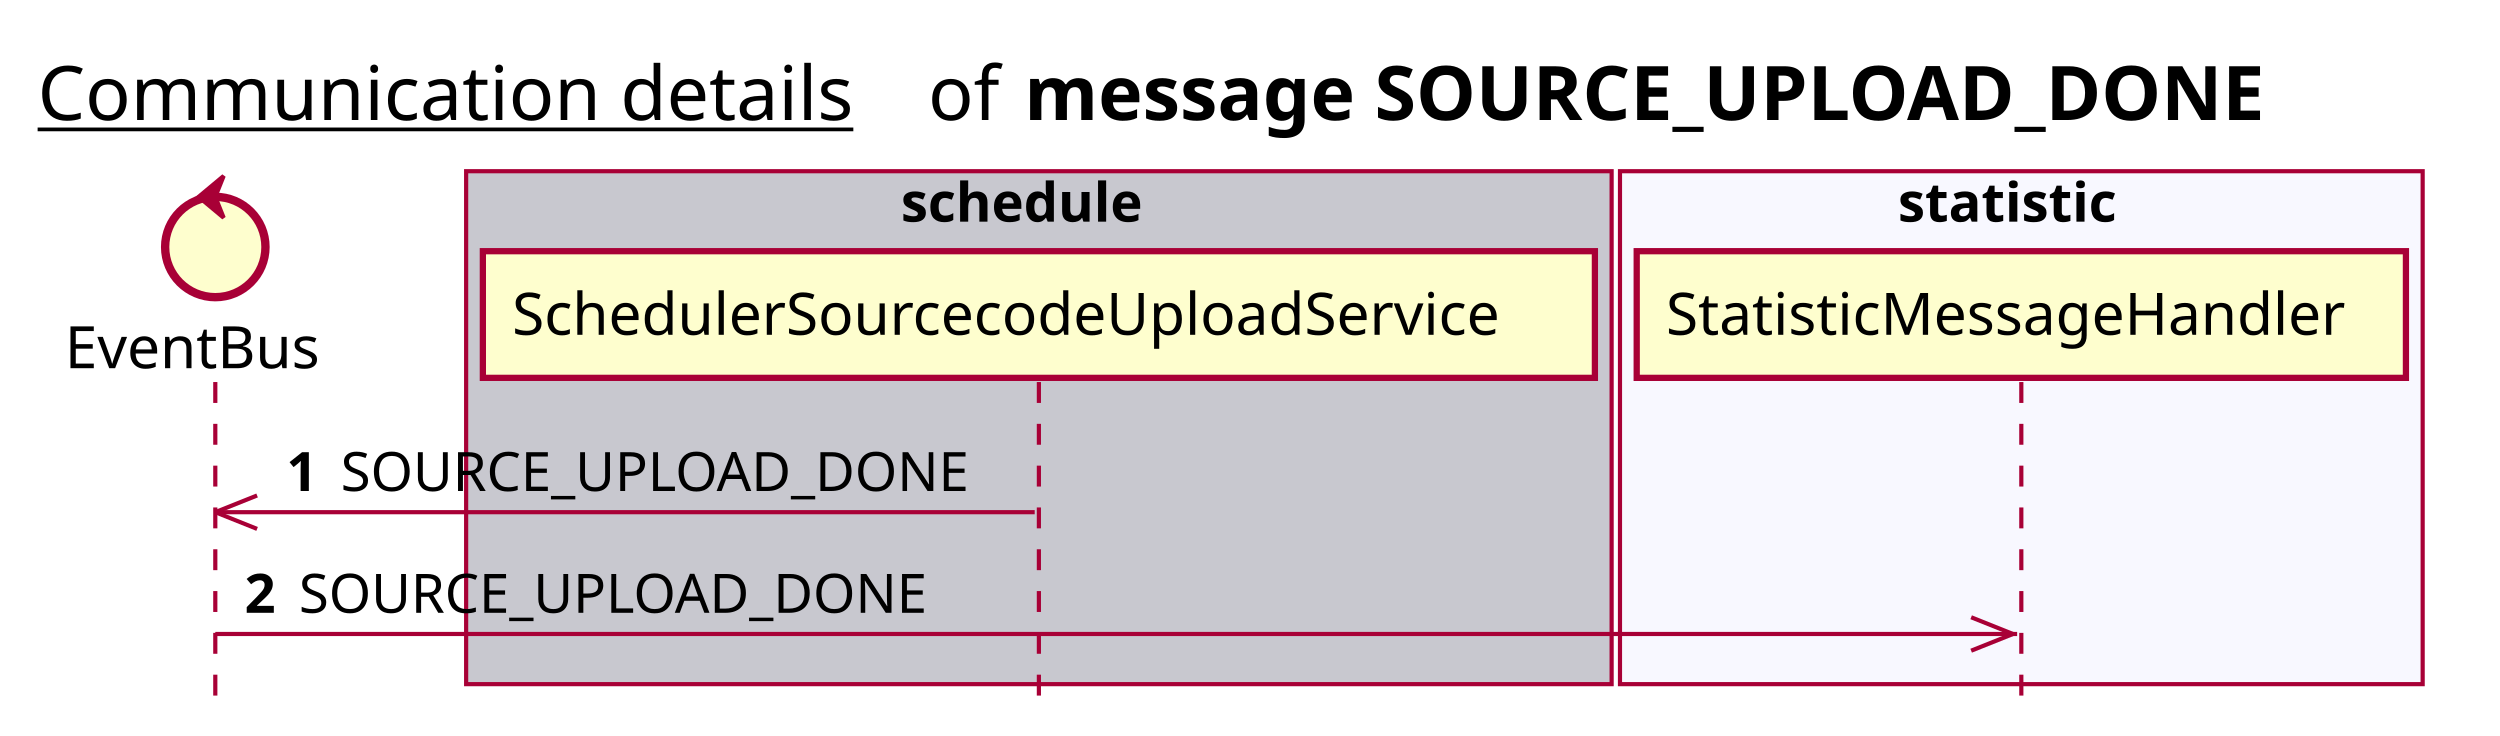
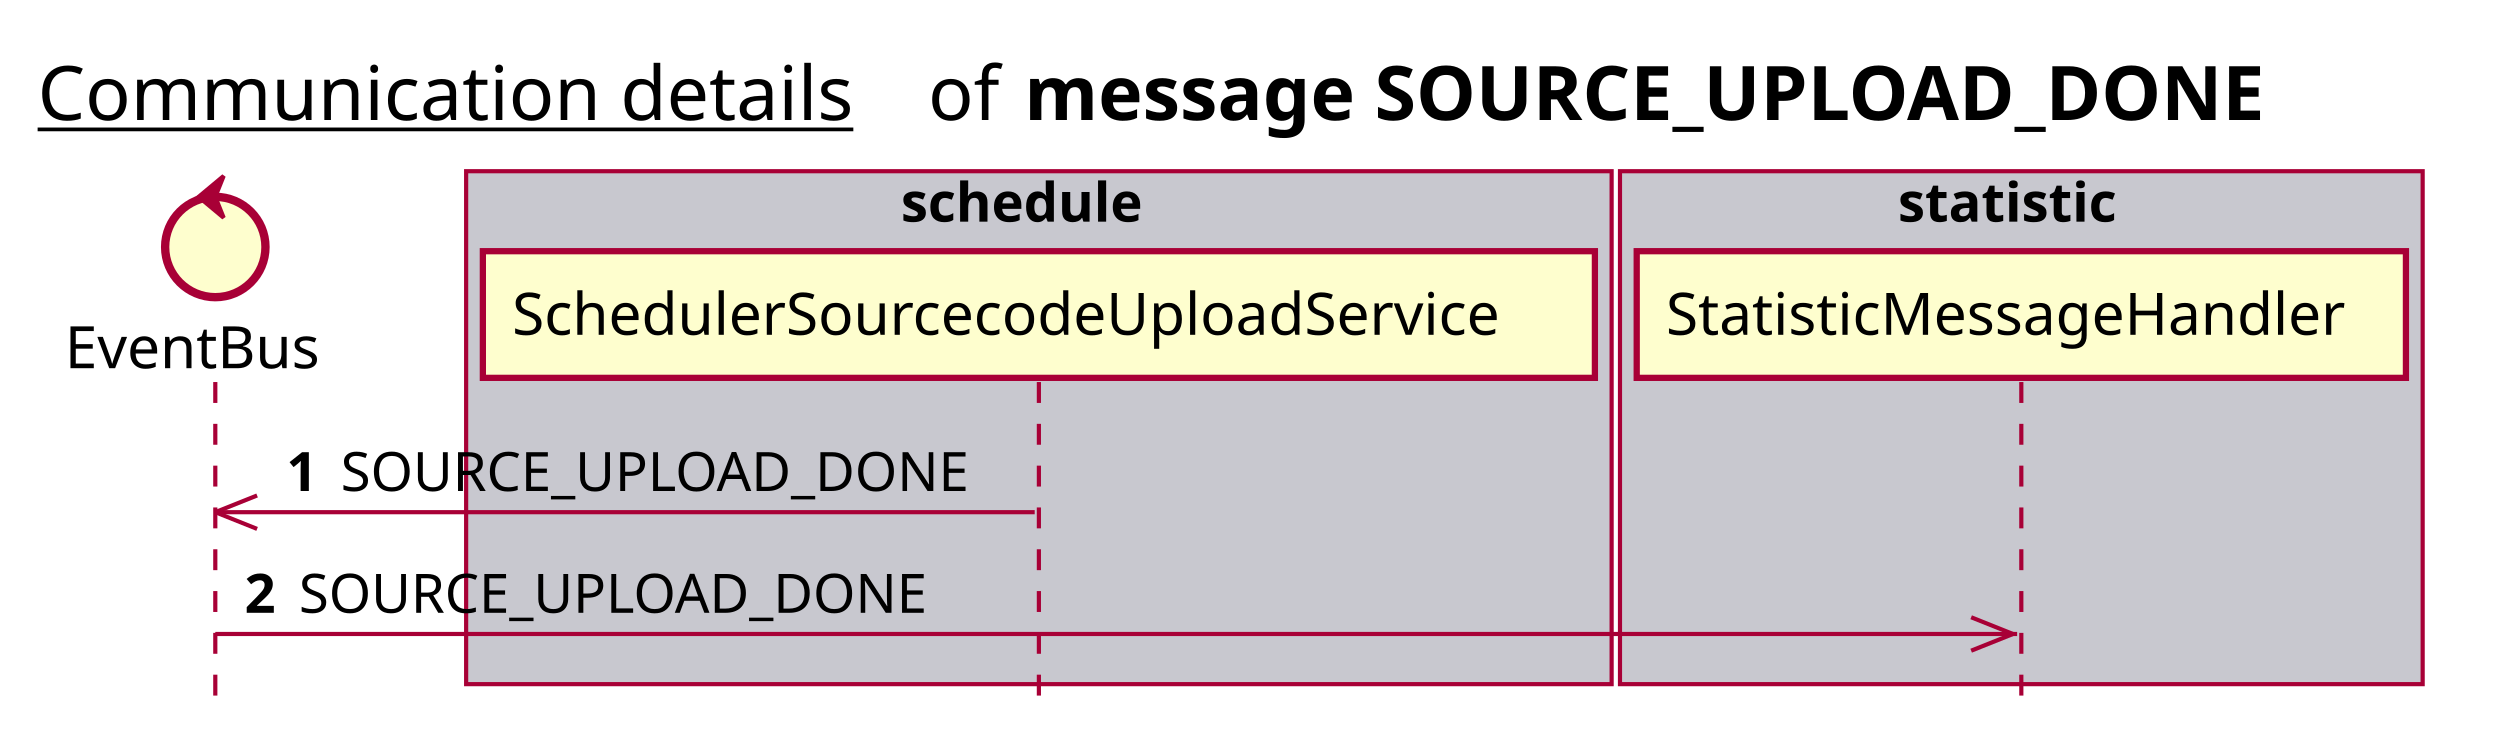
<svg xmlns="http://www.w3.org/2000/svg" contentScriptType="application/ecmascript" contentStyleType="text/css" height="176px" preserveAspectRatio="none" style="width:598px;height:176px;background:#FFFFFF;" version="1.1" viewBox="0 0 598 176" width="598px" zoomAndPan="magnify">
  <defs />
  <g>
    <text fill="#000000" font-family="sans-serif" font-size="18" lengthAdjust="spacing" text-decoration="underline" textLength="201" x="9" y="28.708">Communication details</text>
    <text fill="#000000" font-family="sans-serif" font-size="18" lengthAdjust="spacing" textLength="17" x="222" y="28.708">of</text>
    <text fill="#000000" font-family="sans-serif" font-size="18" font-weight="bold" lengthAdjust="spacing" textLength="337" x="245" y="28.708">message SOURCE_UPLOAD_DONE</text>
    <rect fill="#C8C8CF" height="122.695" style="stroke:#A80036;stroke-width:1.0;" width="274" x="111.5" y="40.953" />
    <text fill="#000000" font-family="sans-serif" font-size="13" font-weight="bold" lengthAdjust="spacing" textLength="66" x="215.5" y="53.02">schedule</text>
-     <rect fill="#F8F8FF" height="122.695" style="stroke:#A80036;stroke-width:1.0;" width="192" x="387.5" y="40.953" />
+     <rect fill="#C8C8CF" height="122.695" style="stroke:#A80036;stroke-width:1.0;" width="192" x="387.5" y="40.953" />
    <text fill="#000000" font-family="sans-serif" font-size="13" font-weight="bold" lengthAdjust="spacing" textLength="59" x="454" y="53.02">statistic</text>
    <line style="stroke:#A80036;stroke-width:1.0;stroke-dasharray:5.0,5.0;" x1="51.5" x2="51.5" y1="91.383" y2="169.648" />
    <line style="stroke:#A80036;stroke-width:1.0;stroke-dasharray:5.0,5.0;" x1="248.5" x2="248.5" y1="91.383" y2="169.648" />
    <line style="stroke:#A80036;stroke-width:1.0;stroke-dasharray:5.0,5.0;" x1="483.5" x2="483.5" y1="91.383" y2="169.648" />
    <text fill="#000000" font-family="sans-serif" font-size="14" lengthAdjust="spacing" textLength="66" x="15.5" y="88.081">EventBus</text>
    <ellipse cx="51.5" cy="59.086" fill="#FEFECE" rx="12" ry="12" style="stroke:#A80036;stroke-width:2.0;" />
    <polygon fill="#A80036" points="47.5,47.086,53.5,42.086,51.5,47.086,53.5,52.086,47.5,47.086" style="stroke:#A80036;stroke-width:1.0;" />
    <rect fill="#FEFECE" height="30.297" style="stroke:#A80036;stroke-width:1.5;" width="266" x="115.5" y="60.086" />
    <text fill="#000000" font-family="sans-serif" font-size="14" lengthAdjust="spacing" textLength="252" x="122.5" y="80.081">SchedulerSourcecodeUploadService</text>
    <rect fill="#FEFECE" height="30.297" style="stroke:#A80036;stroke-width:1.5;" width="184" x="391.5" y="60.086" />
    <text fill="#000000" font-family="sans-serif" font-size="14" lengthAdjust="spacing" textLength="170" x="398.5" y="80.081">StatisticMessageHandler</text>
    <line style="stroke:#A80036;stroke-width:1.0;" x1="51.5" x2="61.5" y1="122.516" y2="118.516" />
    <line style="stroke:#A80036;stroke-width:1.0;" x1="51.5" x2="61.5" y1="122.516" y2="126.516" />
    <line style="stroke:#A80036;stroke-width:1.0;" x1="51.5" x2="247.5" y1="122.516" y2="122.516" />
    <text fill="#000000" font-family="sans-serif" font-size="13" font-weight="bold" lengthAdjust="spacing" textLength="9" x="68.5" y="117.45">1</text>
    <text fill="#000000" font-family="sans-serif" font-size="13" lengthAdjust="spacing" textLength="160" x="81.5" y="117.45">SOURCE_UPLOAD_DONE</text>
    <line style="stroke:#A80036;stroke-width:1.0;" x1="481.5" x2="471.5" y1="151.648" y2="147.648" />
    <line style="stroke:#A80036;stroke-width:1.0;" x1="481.5" x2="471.5" y1="151.648" y2="155.648" />
    <line style="stroke:#A80036;stroke-width:1.0;" x1="51.5" x2="482.5" y1="151.648" y2="151.648" />
    <text fill="#000000" font-family="sans-serif" font-size="13" font-weight="bold" lengthAdjust="spacing" textLength="9" x="58.5" y="146.583">2</text>
    <text fill="#000000" font-family="sans-serif" font-size="13" lengthAdjust="spacing" textLength="160" x="71.5" y="146.583">SOURCE_UPLOAD_DONE</text>
  </g>
</svg>
